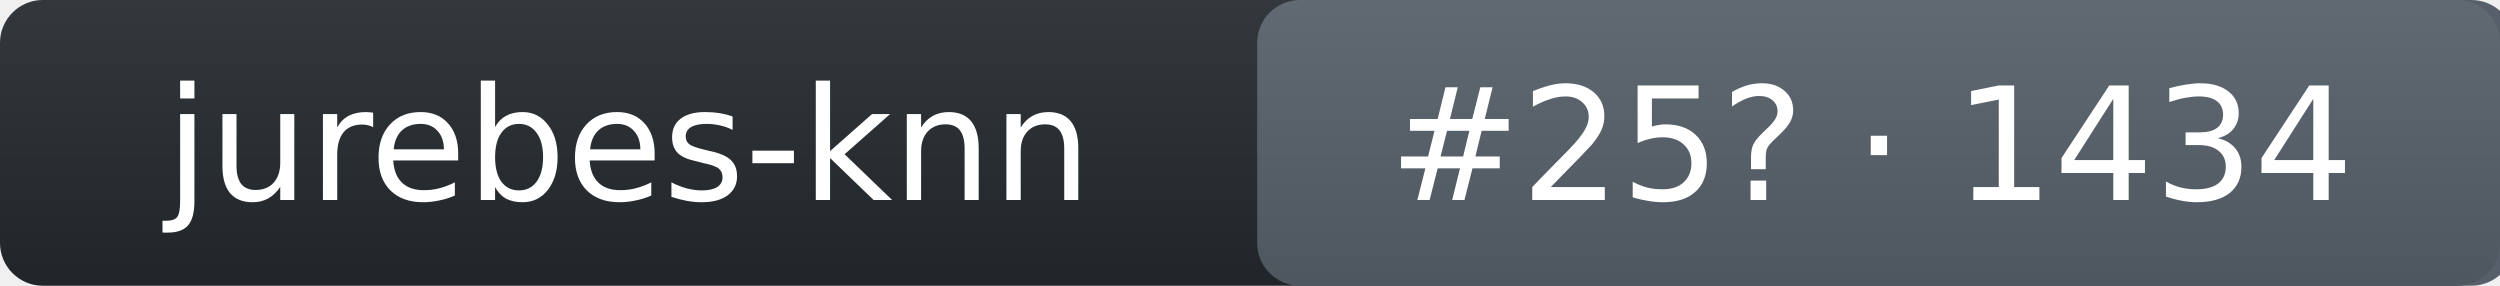
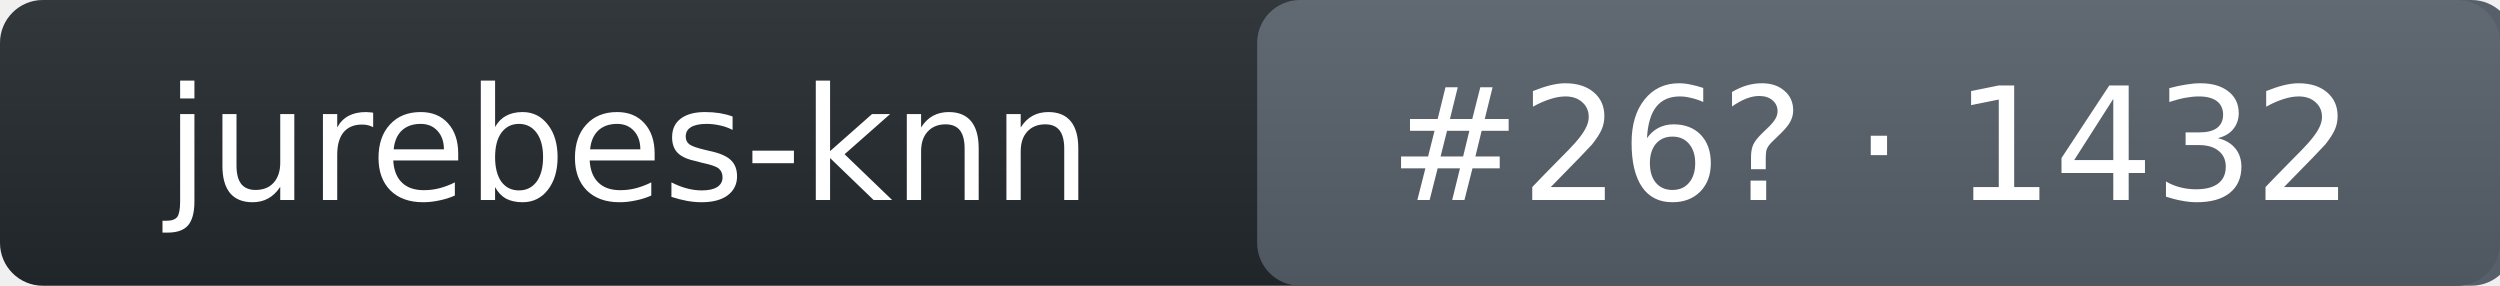
- <svg xmlns="http://www.w3.org/2000/svg" width="175" height="20" role="img" aria-label="jurebes-knn: rank 25 in intent_template arena, rating 1434">
+ <svg xmlns="http://www.w3.org/2000/svg" width="175" height="20" role="img" aria-label="jurebes-knn: rank 26 in intent_template arena, rating 1432">
  <linearGradient id="s" x2="0" y2="100%">
    <stop offset="0" stop-color="#bbb" stop-opacity=".1" />
    <stop offset="1" stop-opacity=".1" />
  </linearGradient>
  <rect rx="3" width="175" height="20" fill="#24292f" />
  <rect rx="3" x="88" width="88" height="20" fill="#57606a" />
  <rect rx="3" width="175" height="20" fill="url(#s)" />
  <g fill="#fff" text-anchor="middle" font-family="Verdana,DejaVu Sans,Geneva,sans-serif" font-size="11">
    <text x="44" y="14">jurebes-knn</text>
-     <text x="131" y="14">#25? · 1434</text>
+     <text x="131" y="14">#26? · 1432</text>
  </g>
</svg>
